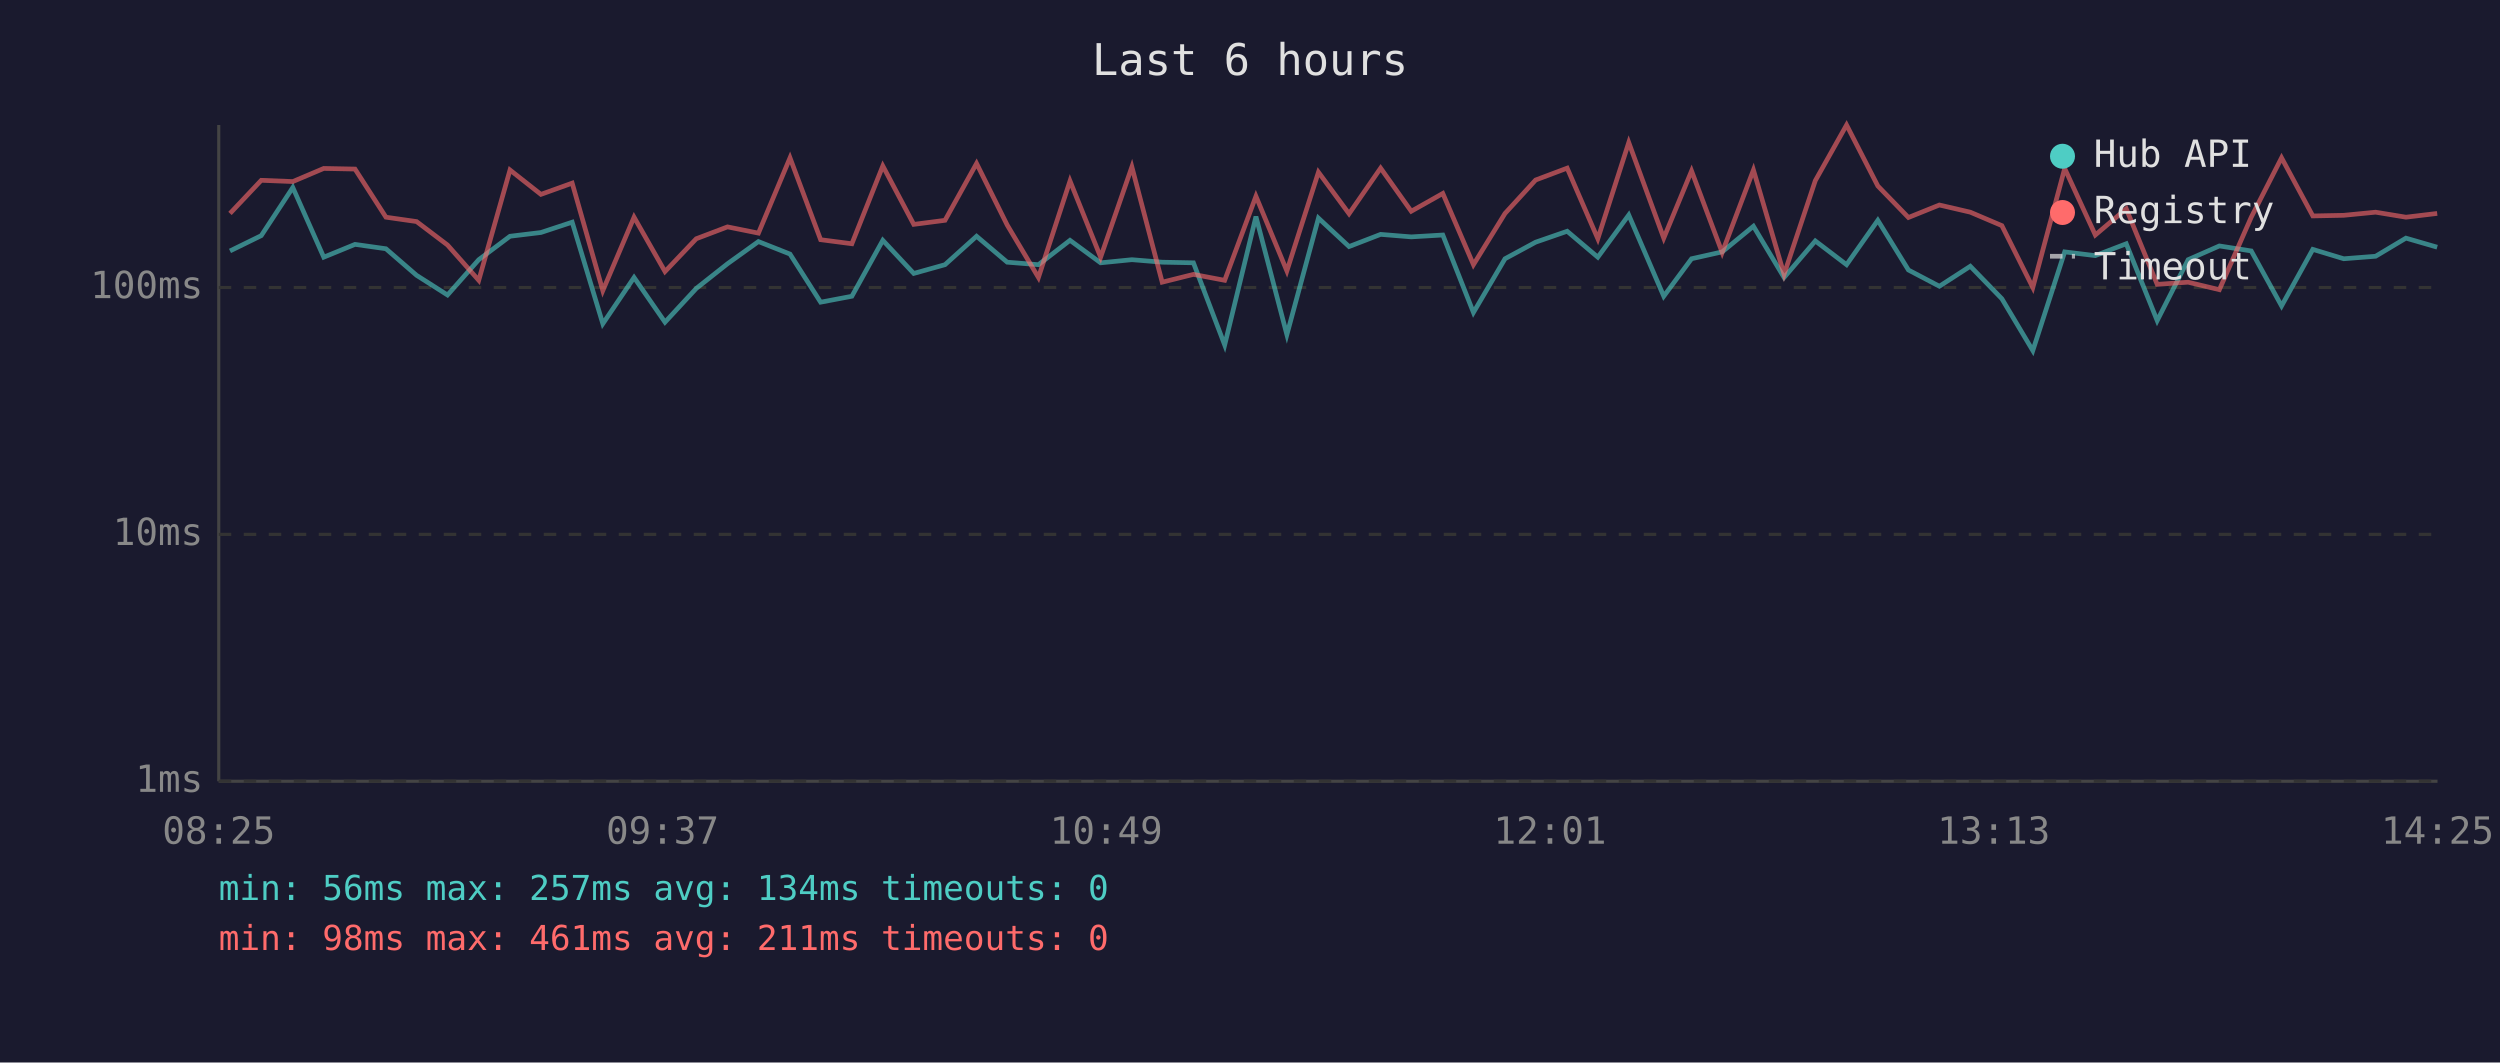
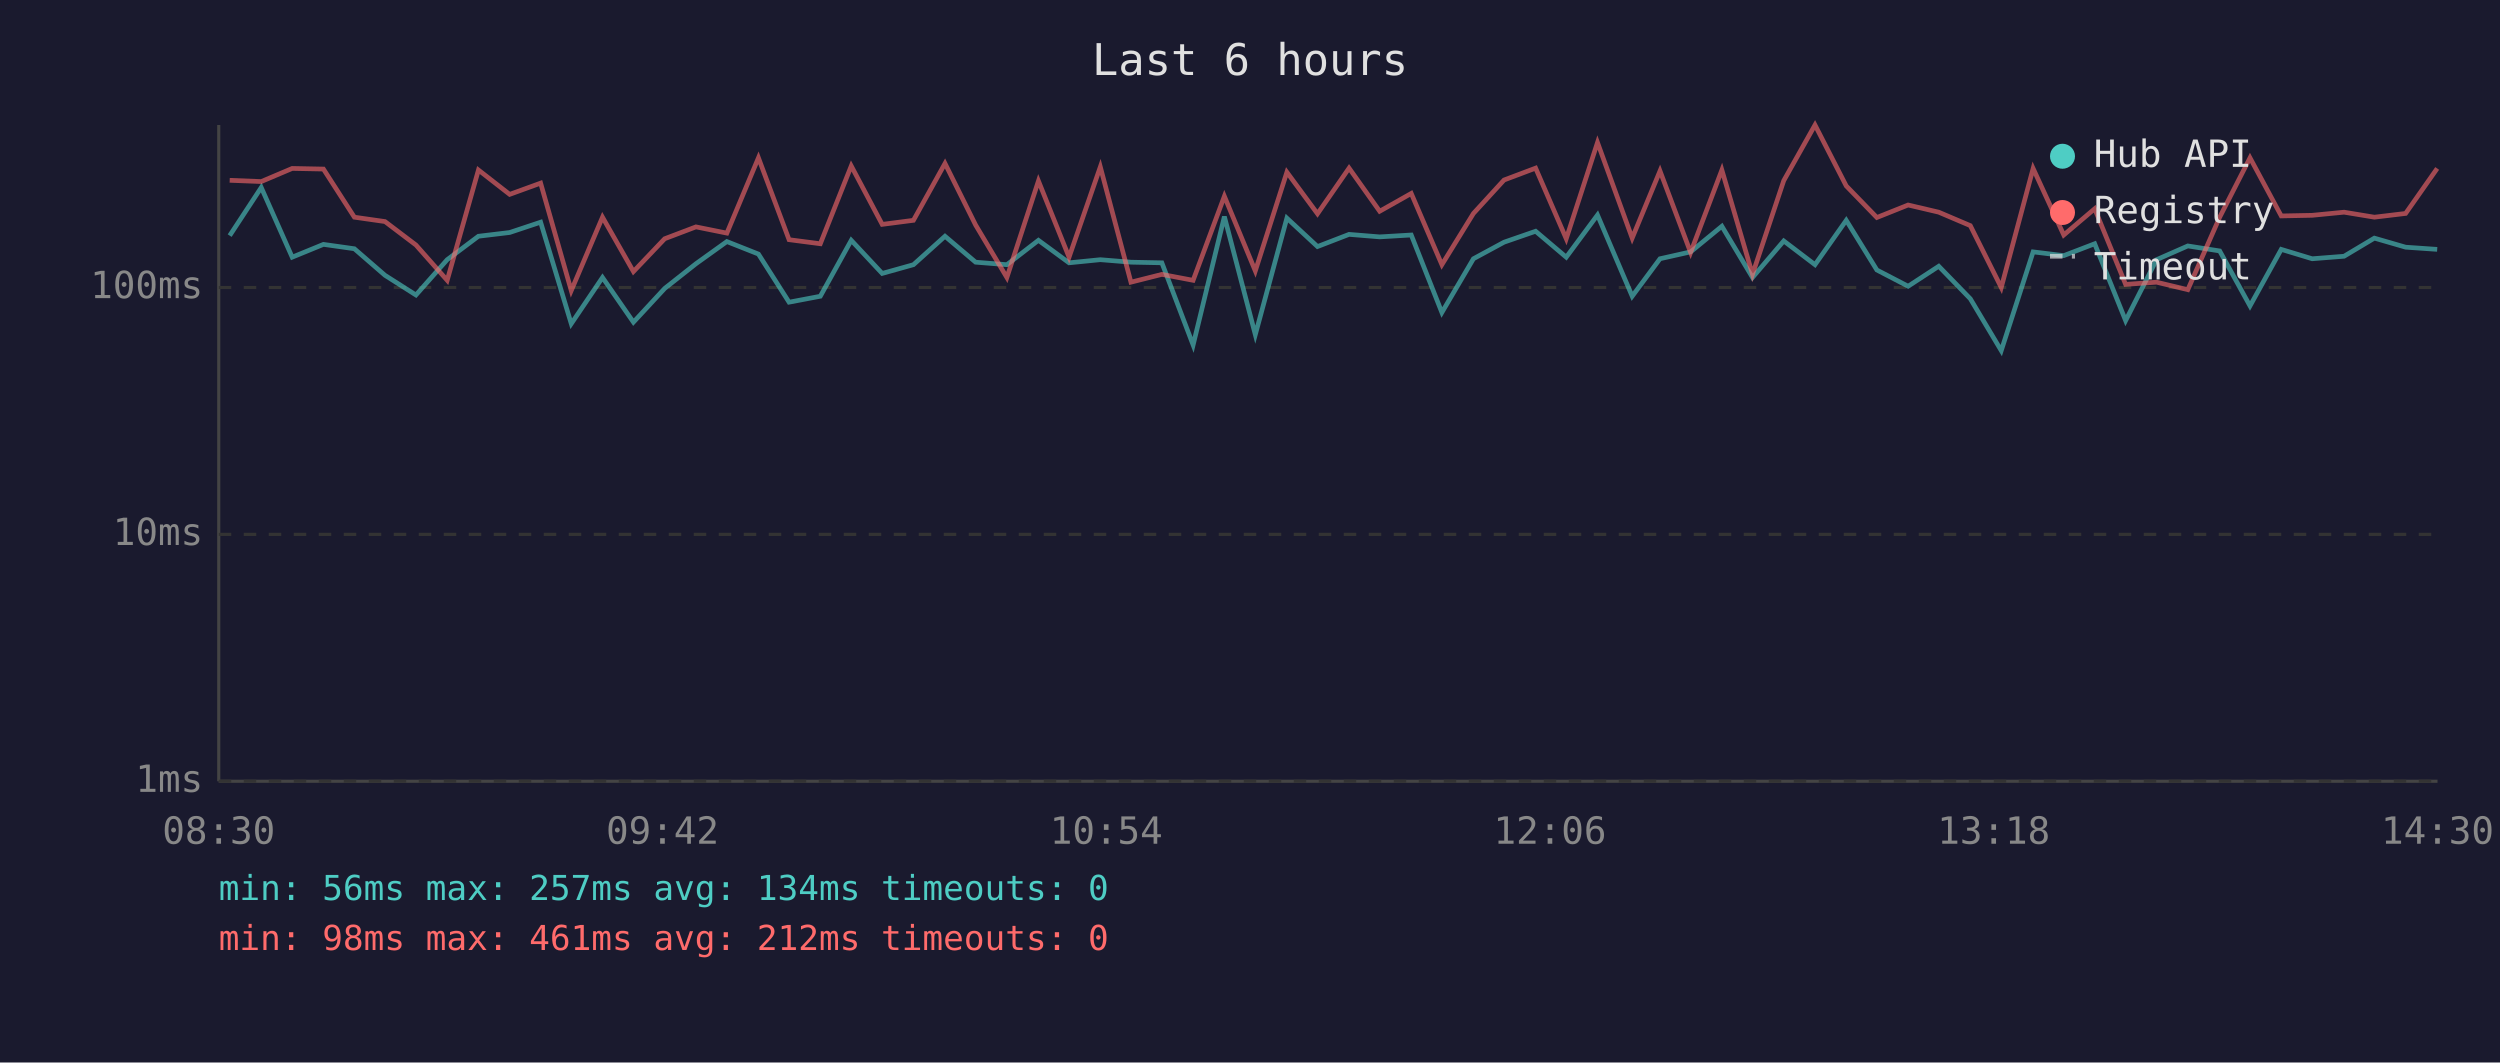
<svg xmlns="http://www.w3.org/2000/svg" viewBox="0 0 800 340" font-family="monospace" font-size="12">
  <rect width="800" height="340" fill="#1a1a2e" />
  <text x="400" y="24" fill="#e0e0e0" font-size="14" text-anchor="middle">Last 6 hours</text>
  <line x1="70" y1="40" x2="70" y2="250" stroke="#444" stroke-width="1" />
  <line x1="70" y1="250" x2="780" y2="250" stroke="#444" stroke-width="1" />
  <line x1="70" y1="250" x2="780" y2="250" stroke="#333" stroke-width="1" stroke-dasharray="4" />
  <text x="65" y="250" fill="#888" text-anchor="end" dominant-baseline="middle">1ms</text>
  <line x1="70" y1="171" x2="780" y2="171" stroke="#333" stroke-width="1" stroke-dasharray="4" />
  <text x="65" y="171" fill="#888" text-anchor="end" dominant-baseline="middle">10ms</text>
  <line x1="70" y1="92" x2="780" y2="92" stroke="#333" stroke-width="1" stroke-dasharray="4" />
  <text x="65" y="92" fill="#888" text-anchor="end" dominant-baseline="middle">100ms</text>
-   <text x="70" y="270" fill="#888" text-anchor="middle">08:25</text>
-   <text x="212" y="270" fill="#888" text-anchor="middle">09:37</text>
-   <text x="354" y="270" fill="#888" text-anchor="middle">10:49</text>
-   <text x="496" y="270" fill="#888" text-anchor="middle">12:01</text>
-   <text x="638" y="270" fill="#888" text-anchor="middle">13:13</text>
-   <text x="780" y="270" fill="#888" text-anchor="middle">14:25</text>
-   <polyline points="73.6,80.3 83.6,75.4 93.7,60.0 103.6,82.3 113.6,78.2 123.5,79.6 133.3,88.1 143.2,94.4 153.2,83.1 163.2,75.6 173.1,74.4 183.1,71.1 192.9,103.6 202.9,88.8 212.8,103.1 222.8,92.3 232.8,84.4 242.7,77.3 252.8,81.3 262.6,96.7 272.6,94.8 282.5,76.9 292.4,87.5 302.4,84.7 312.5,75.6 322.3,83.9 332.3,84.7 342.4,76.9 352.2,84.1 362.2,83.1 371.9,83.9 381.9,84.1 391.9,110.4 401.9,69.3 411.8,107.1 421.9,69.8 431.7,78.9 441.8,75.0 451.6,75.8 461.7,75.2 471.5,100.0 481.6,82.8 491.4,77.5 501.5,74.0 511.3,82.3 521.2,68.8 532.4,94.8 541.3,82.8 551.1,80.6 561.1,72.4 570.9,88.8 580.9,77.1 590.9,84.7 600.9,70.5 610.7,86.4 620.6,91.6 630.5,85.2 640.6,95.6 650.5,112.2 660.7,80.6 670.5,81.8 680.4,78.0 690.3,102.6 700.2,83.1 710.2,78.7 720.4,80.3 730.1,97.9 740.1,79.8 750.0,82.8 760.2,82.0 769.9,76.2 779.9,79.1" fill="none" stroke="#4ecdc4" stroke-width="1.5" opacity="0.6" />
-   <polyline points="73.6,68.3 83.6,57.7 93.7,58.1 103.6,53.9 113.6,54.1 123.5,69.5 133.3,70.9 143.2,78.4 153.2,89.7 163.2,54.4 173.1,62.2 183.1,58.6 192.9,93.0 202.9,69.5 212.8,86.9 222.8,76.4 232.8,72.6 242.7,74.6 252.8,50.5 262.6,76.7 272.6,78.0 282.5,53.1 292.4,71.8 302.4,70.5 312.5,52.3 322.3,72.0 332.3,88.8 342.4,57.9 352.2,82.3 362.2,53.4 371.9,90.3 381.9,87.8 391.9,89.7 401.9,62.8 411.8,86.7 421.9,55.1 431.7,68.4 441.8,53.8 451.6,67.6 461.7,61.9 471.5,84.7 481.6,68.3 491.4,57.6 501.5,53.8 511.3,76.4 521.2,45.6 532.4,76.2 541.3,54.7 551.1,80.8 561.1,54.4 570.9,87.8 580.9,57.8 590.9,40.0 600.9,59.5 610.7,69.6 620.6,65.6 630.5,67.9 640.6,72.2 650.5,92.0 660.7,53.9 670.5,75.2 680.4,66.8 690.3,91.0 700.2,90.3 710.2,92.7 720.4,69.5 730.1,50.5 740.1,69.1 750.0,68.9 760.2,67.9 769.9,69.5 779.9,68.3" fill="none" stroke="#ff6b6b" stroke-width="1.5" opacity="0.6" />
+   <text x="70" y="270" fill="#888" text-anchor="middle">08:30</text>
+   <text x="212" y="270" fill="#888" text-anchor="middle">09:42</text>
+   <text x="354" y="270" fill="#888" text-anchor="middle">10:54</text>
+   <text x="496" y="270" fill="#888" text-anchor="middle">12:06</text>
+   <text x="638" y="270" fill="#888" text-anchor="middle">13:18</text>
+   <text x="780" y="270" fill="#888" text-anchor="middle">14:30</text>
+   <polyline points="73.5,75.4 83.6,60.0 93.5,82.3 103.5,78.2 113.4,79.6 123.2,88.1 133.1,94.4 143.1,83.1 153.1,75.6 163.1,74.4 173.0,71.1 182.8,103.6 192.8,88.8 202.7,103.1 212.7,92.3 222.7,84.4 232.6,77.3 242.7,81.3 252.5,96.7 262.5,94.8 272.4,76.9 282.3,87.5 292.3,84.7 302.4,75.6 312.2,83.9 322.2,84.7 332.3,76.9 342.1,84.1 352.1,83.1 361.9,83.9 371.8,84.1 381.8,110.4 391.8,69.3 401.7,107.1 411.8,69.8 421.6,78.9 431.7,75.0 441.5,75.8 451.6,75.2 461.4,100.0 471.5,82.8 481.3,77.5 491.4,74.0 501.2,82.3 511.2,68.8 522.3,94.8 531.2,82.8 541.0,80.6 551.0,72.4 560.8,88.8 570.8,77.1 580.8,84.7 590.8,70.5 600.6,86.4 610.6,91.6 620.4,85.2 630.5,95.6 640.4,112.2 650.6,80.6 660.4,81.8 670.3,78.0 680.2,102.6 690.1,83.1 700.1,78.7 710.3,80.3 720.0,97.9 730.0,79.8 739.9,82.8 750.1,82.0 759.8,76.2 769.8,79.1 779.9,79.8" fill="none" stroke="#4ecdc4" stroke-width="1.5" opacity="0.6" />
+   <polyline points="73.5,57.7 83.6,58.1 93.5,53.9 103.5,54.1 113.4,69.5 123.2,70.9 133.1,78.4 143.1,89.7 153.1,54.4 163.1,62.2 173.0,58.6 182.8,93.0 192.8,69.5 202.7,86.9 212.7,76.4 222.7,72.6 232.6,74.6 242.7,50.5 252.5,76.7 262.5,78.0 272.4,53.1 282.3,71.8 292.3,70.5 302.4,52.3 312.2,72.0 322.2,88.8 332.3,57.9 342.1,82.3 352.1,53.4 361.9,90.3 371.8,87.8 381.8,89.7 391.8,62.8 401.7,86.7 411.8,55.1 421.6,68.4 431.7,53.8 441.5,67.6 451.6,61.9 461.4,84.7 471.5,68.3 481.3,57.6 491.4,53.8 501.2,76.4 511.2,45.6 522.3,76.2 531.2,54.7 541.0,80.8 551.0,54.4 560.8,87.8 570.8,57.8 580.8,40.0 590.8,59.5 600.6,69.6 610.6,65.6 620.4,67.9 630.5,72.2 640.4,92.0 650.6,53.9 660.4,75.2 670.3,66.8 680.2,91.0 690.1,90.3 700.1,92.7 710.3,69.5 720.0,50.5 730.0,69.1 739.9,68.9 750.1,67.9 759.8,69.5 769.8,68.3 779.9,53.9" fill="none" stroke="#ff6b6b" stroke-width="1.5" opacity="0.6" />
  <circle cx="660" cy="50" r="4" fill="#4ecdc4" />
  <text x="670" y="50" fill="#e0e0e0" dominant-baseline="middle">Hub API</text>
  <circle cx="660" cy="68" r="4" fill="#ff6b6b" />
  <text x="670" y="68" fill="#e0e0e0" dominant-baseline="middle">Registry</text>
  <line x1="656" y1="82" x2="664" y2="82" stroke="#e0e0e0" stroke-width="1.5" stroke-dasharray="4,3" opacity="0.7" />
  <text x="670" y="86" fill="#e0e0e0" dominant-baseline="middle">Timeout</text>
  <text x="70" y="288" fill="#4ecdc4" font-size="11">min: 56ms  max: 257ms  avg: 134ms  timeouts: 0</text>
-   <text x="70" y="304" fill="#ff6b6b" font-size="11">min: 98ms  max: 461ms  avg: 211ms  timeouts: 0</text>
+   <text x="70" y="304" fill="#ff6b6b" font-size="11">min: 98ms  max: 461ms  avg: 212ms  timeouts: 0</text>
</svg>
